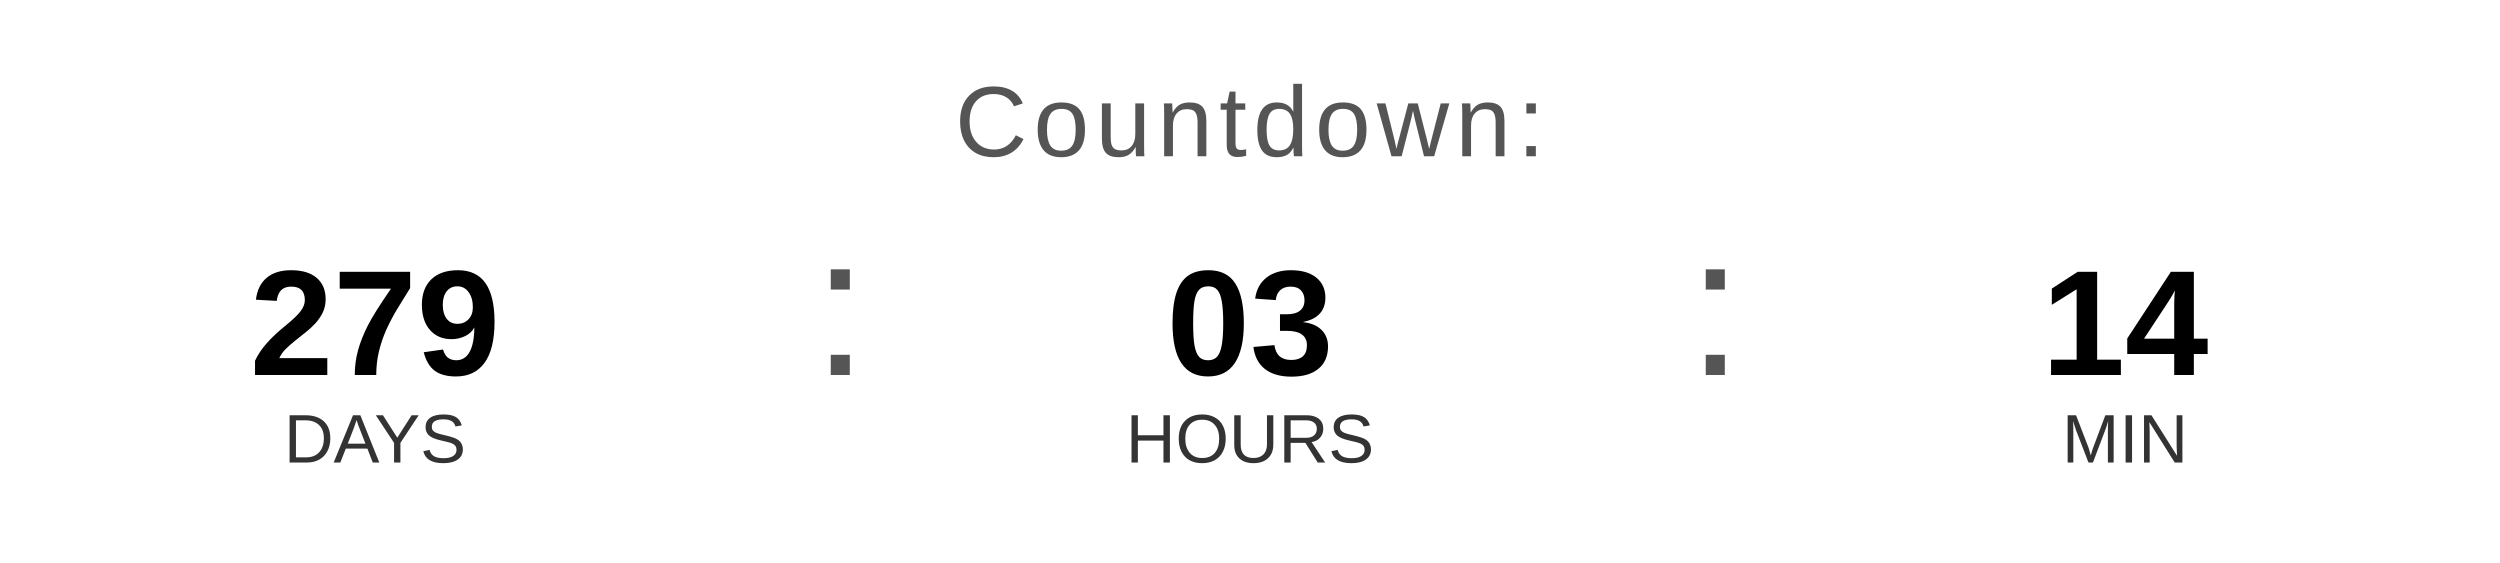
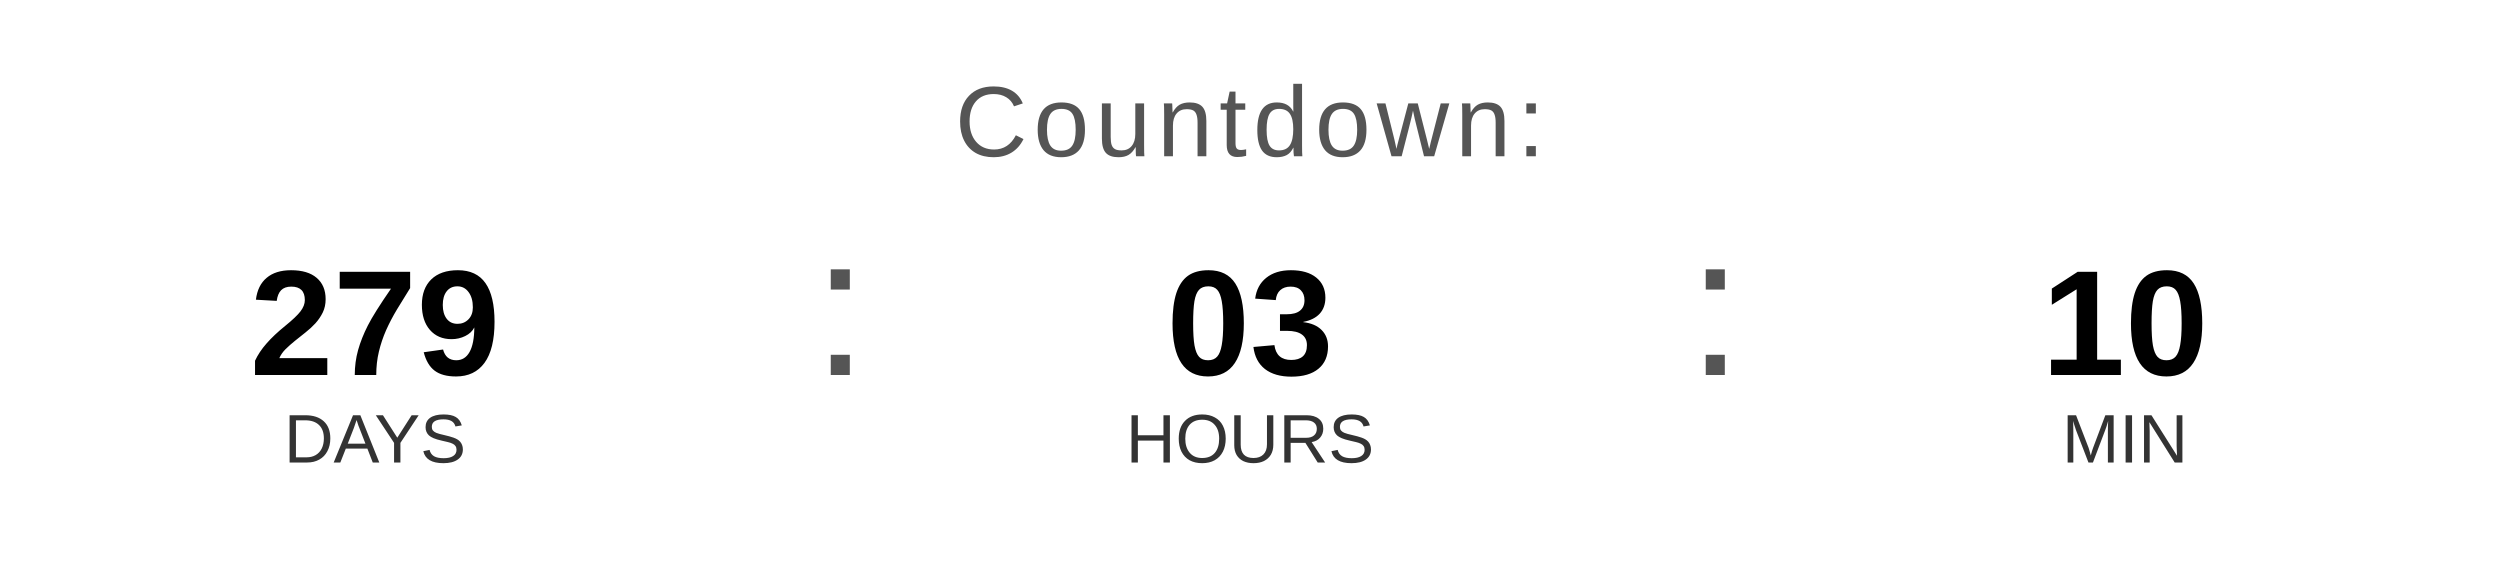
<svg xmlns="http://www.w3.org/2000/svg" width="400" height="90" viewBox="0 0 400 90">
  <text x="200" y="25" font-family="Arial, Helvetica, sans-serif" font-size="16" fill="#555555" text-anchor="middle" letter-spacing="1">
    Countdown:
  </text>
  <text x="60" y="60" font-family="Arial, Helvetica, sans-serif" font-size="24" font-weight="bold" fill="#000000" text-anchor="middle">279</text>
  <text x="60" y="74" font-family="Arial, Helvetica, sans-serif" font-size="11" fill="#333333" text-anchor="middle">DAYS</text>
  <text x="130" y="60" font-family="Arial, sans-serif" font-size="32" fill="#555555">:</text>
  <text x="200" y="60" font-family="Arial, Helvetica, sans-serif" font-size="24" font-weight="bold" fill="#000000" text-anchor="middle">03</text>
  <text x="200" y="74" font-family="Arial, Helvetica, sans-serif" font-size="11" fill="#333333" text-anchor="middle">HOURS</text>
  <text x="270" y="60" font-family="Arial, sans-serif" font-size="32" fill="#555555">:</text>
-   <text x="340" y="60" font-family="Arial, Helvetica, sans-serif" font-size="24" font-weight="bold" fill="#000000" text-anchor="middle">14</text>
+   <text x="340" y="60" font-family="Arial, Helvetica, sans-serif" font-size="24" font-weight="bold" fill="#000000" text-anchor="middle">10</text>
  <text x="340" y="74" font-family="Arial, Helvetica, sans-serif" font-size="11" fill="#333333" text-anchor="middle">MIN</text>
</svg>
